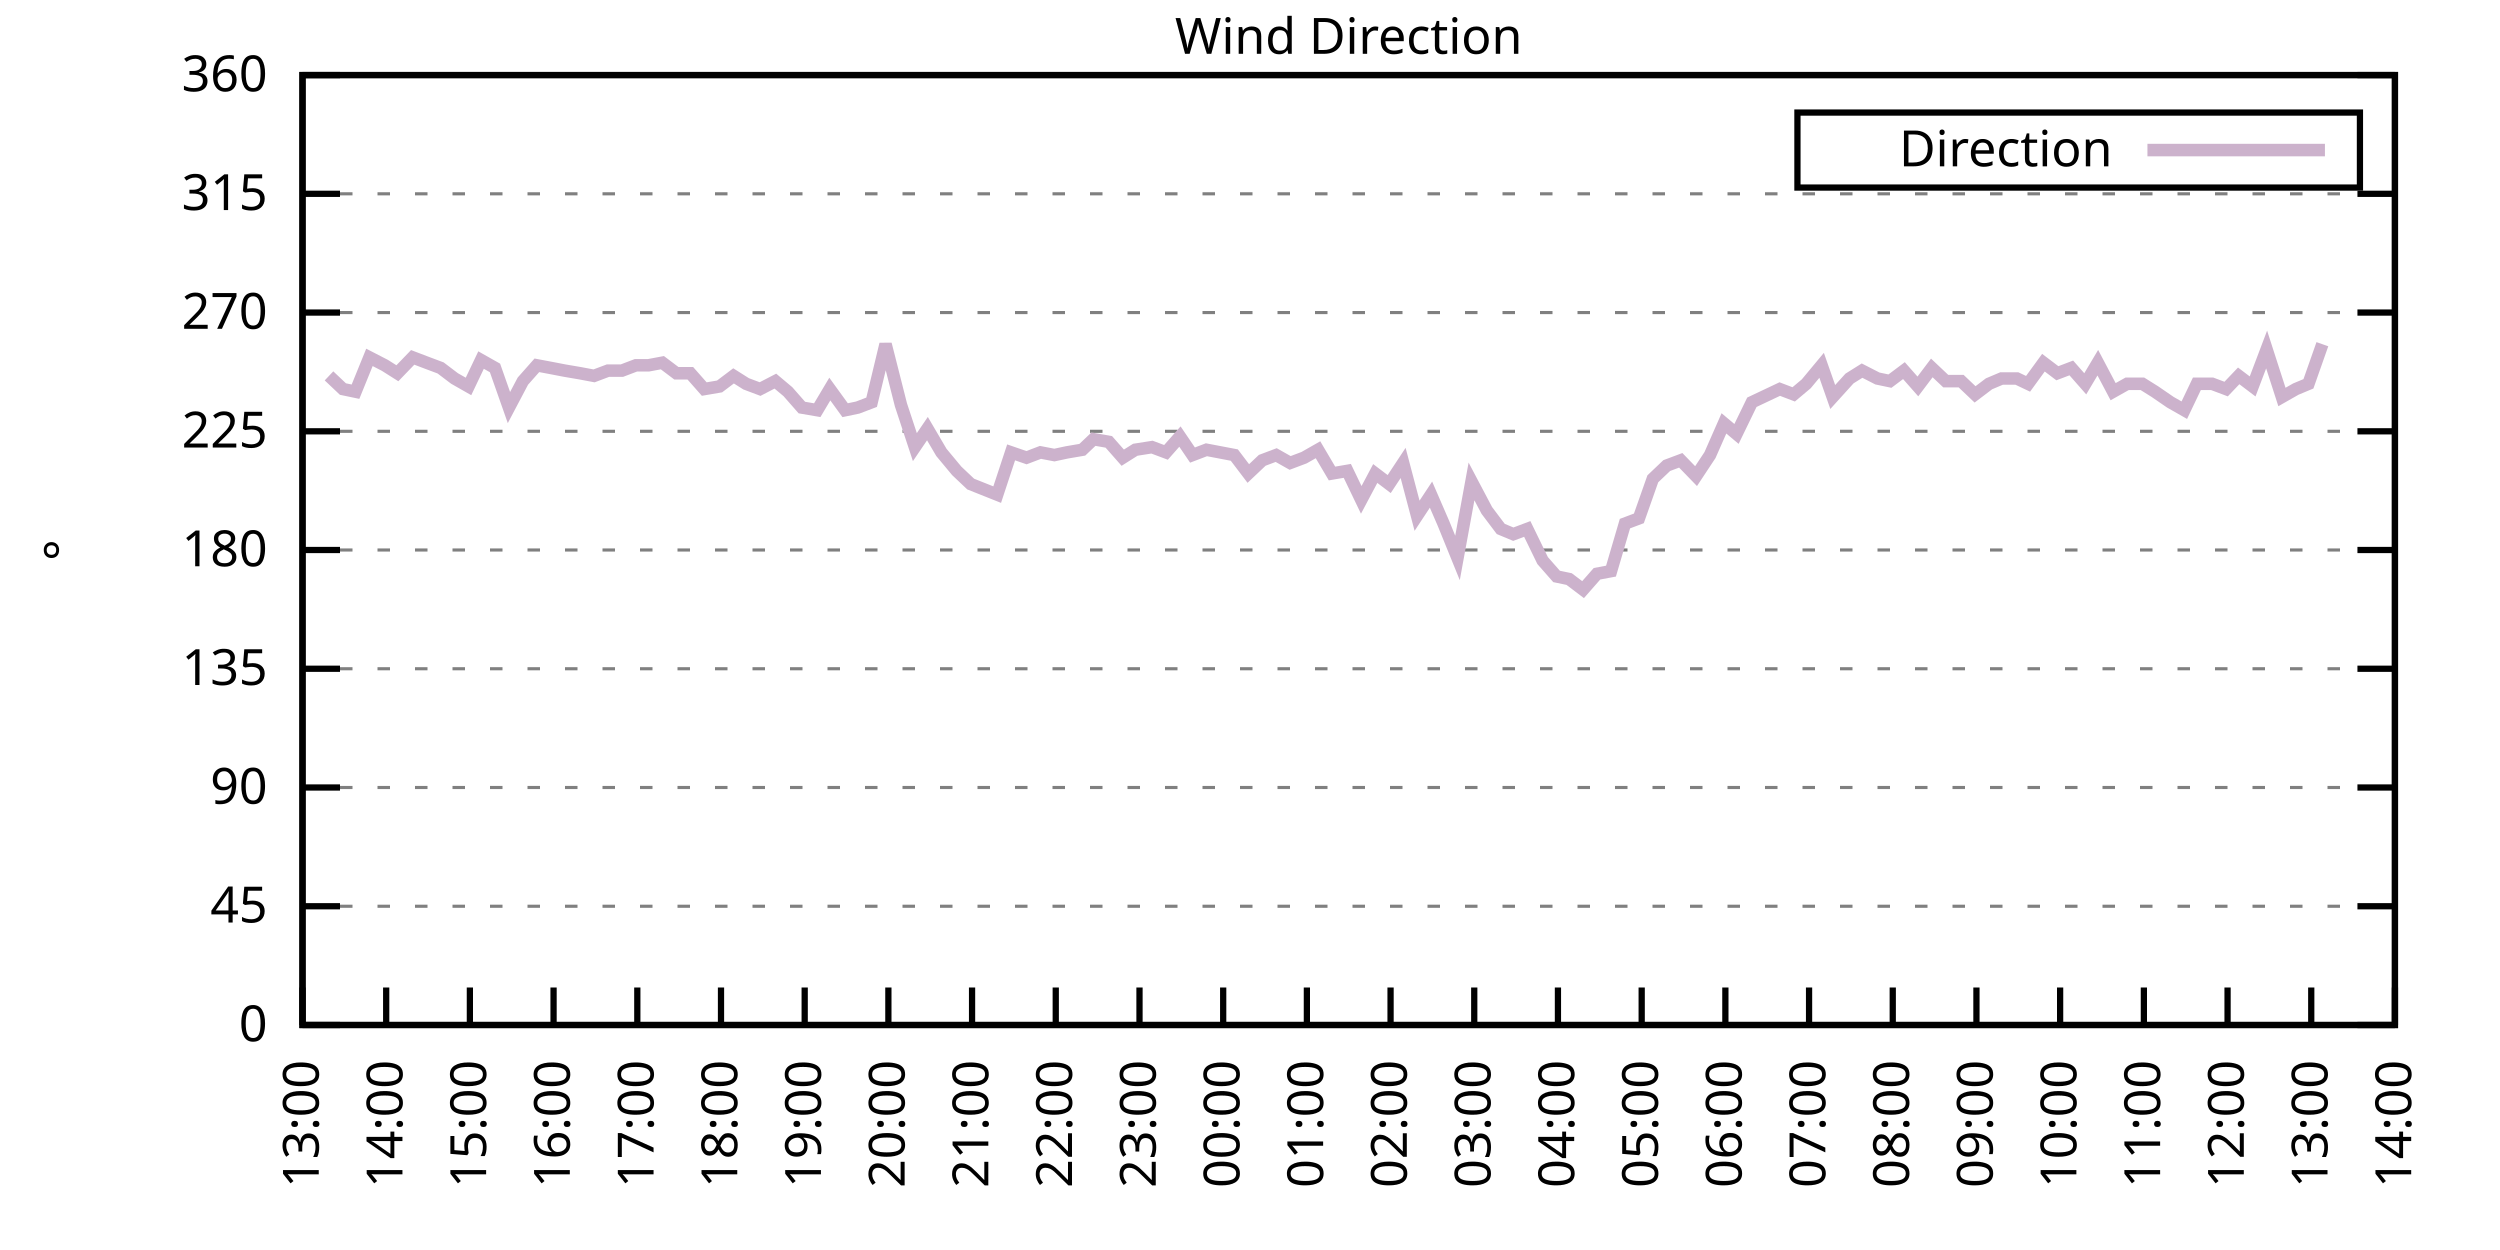
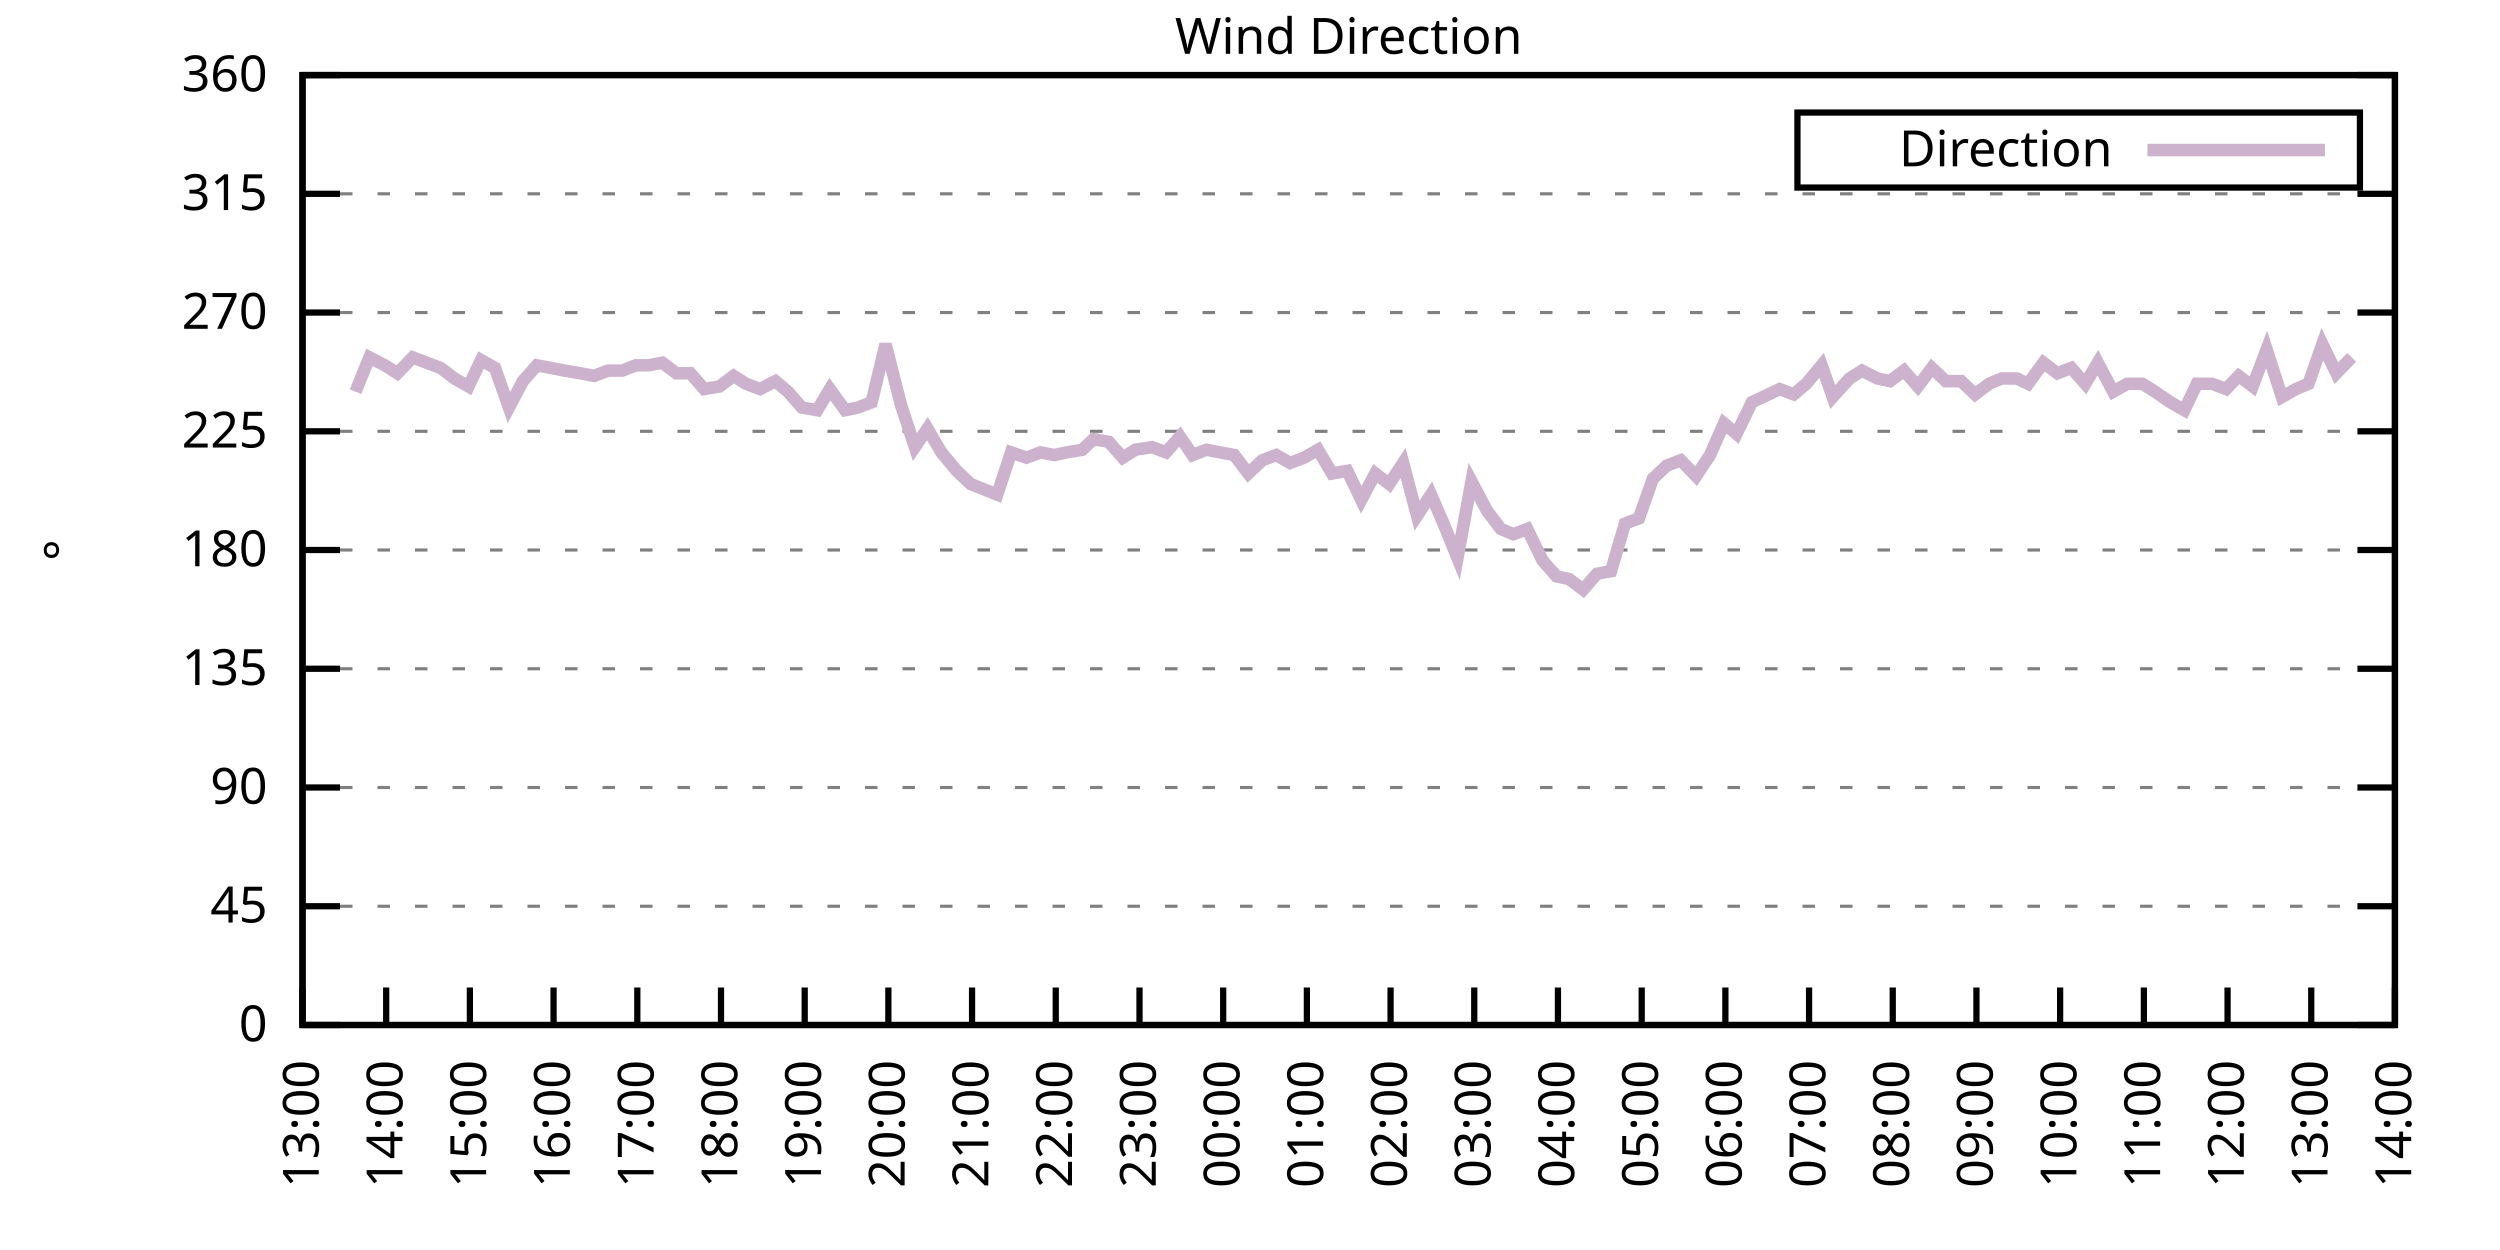
<svg xmlns="http://www.w3.org/2000/svg" xmlns:xlink="http://www.w3.org/1999/xlink" width="400" height="200" viewBox="0 0 400 200">
  <g id="gnuplot_canvas">
    <rect x="0" y="0" width="400" height="200" fill="none" />
    <defs>
      <circle id="gpDot" r="0.5" stroke-width="0.5" stroke="currentColor" />
      <path id="gpPt0" stroke-width="0.333" stroke="currentColor" d="M-1,0 h2 M0,-1 v2" />
      <path id="gpPt1" stroke-width="0.333" stroke="currentColor" d="M-1,-1 L1,1 M1,-1 L-1,1" />
      <path id="gpPt2" stroke-width="0.333" stroke="currentColor" d="M-1,0 L1,0 M0,-1 L0,1 M-1,-1 L1,1 M-1,1 L1,-1" />
      <rect id="gpPt3" stroke-width="0.333" stroke="currentColor" x="-1" y="-1" width="2" height="2" />
      <rect id="gpPt4" stroke-width="0.333" stroke="currentColor" fill="currentColor" x="-1" y="-1" width="2" height="2" />
      <circle id="gpPt5" stroke-width="0.333" stroke="currentColor" cx="0" cy="0" r="1" />
      <use xlink:href="#gpPt5" id="gpPt6" fill="currentColor" stroke="none" />
      <path id="gpPt7" stroke-width="0.333" stroke="currentColor" d="M0,-1.33 L-1.33,0.67 L1.33,0.67 z" />
      <use xlink:href="#gpPt7" id="gpPt8" fill="currentColor" stroke="none" />
      <use xlink:href="#gpPt7" id="gpPt9" stroke="currentColor" transform="rotate(180)" />
      <use xlink:href="#gpPt9" id="gpPt10" fill="currentColor" stroke="none" />
      <use xlink:href="#gpPt3" id="gpPt11" stroke="currentColor" transform="rotate(45)" />
      <use xlink:href="#gpPt11" id="gpPt12" fill="currentColor" stroke="none" />
      <path id="gpPt13" stroke-width="0.333" stroke="currentColor" d="M0,1.330 L1.265,0.411 L0.782,-1.067 L-0.782,-1.076 L-1.265,0.411 z" />
      <use xlink:href="#gpPt13" id="gpPt14" fill="currentColor" stroke="none" />
      <filter id="textbox" filterUnits="objectBoundingBox" x="0" y="0" height="1" width="1">
        <feFlood flood-color="white" flood-opacity="1" result="bgnd" />
        <feComposite in="SourceGraphic" in2="bgnd" operator="atop" />
      </filter>
      <filter id="greybox" filterUnits="objectBoundingBox" x="0" y="0" height="1" width="1">
        <feFlood flood-color="lightgrey" flood-opacity="1" result="grey" />
        <feComposite in="SourceGraphic" in2="grey" operator="atop" />
      </filter>
    </defs>
    <g fill="none" color="white" stroke="currentColor" stroke-width="1.00" stroke-linecap="butt" stroke-linejoin="miter">
</g>
    <g fill="none" color="black" stroke="currentColor" stroke-width="1.00" stroke-linecap="butt" stroke-linejoin="miter">
      <g stroke="none" shape-rendering="crispEdges">
        <polygon fill="rgb(255, 255, 255)" points="48.40,164.00 383.18,164.00 383.18,12.02 48.40,12.02 " />
      </g>
    </g>
    <g fill="none" color="black" stroke="currentColor" stroke-width="1.00" stroke-linecap="butt" stroke-linejoin="miter">
</g>
    <g fill="none" color="black" stroke="black" stroke-width="0.50" stroke-linecap="butt" stroke-linejoin="miter">
</g>
    <g fill="none" color="gray" stroke="currentColor" stroke-width="0.50" stroke-linecap="butt" stroke-linejoin="miter">
      <path stroke="gray" stroke-dasharray="2,4" class="gridline" d="M48.40,164.00 L383.19,164.00  " />
    </g>
    <g fill="none" color="gray" stroke="gray" stroke-width="1.00" stroke-linecap="butt" stroke-linejoin="miter">
</g>
    <g fill="none" color="black" stroke="currentColor" stroke-width="1.00" stroke-linecap="butt" stroke-linejoin="miter">
      <path stroke="black" d="M48.40,164.00 L54.40,164.00 M383.19,164.00 L377.19,164.00  " />
      <g transform="translate(42.80,166.60)" stroke="none" fill="black" font-family="Sans" font-size="8.00" text-anchor="end">
        <text>
          <tspan font-family="Sans"> 0</tspan>
        </text>
      </g>
    </g>
    <g fill="none" color="black" stroke="currentColor" stroke-width="1.00" stroke-linecap="butt" stroke-linejoin="miter">
</g>
    <g fill="none" color="black" stroke="black" stroke-width="0.50" stroke-linecap="butt" stroke-linejoin="miter">
</g>
    <g fill="none" color="gray" stroke="currentColor" stroke-width="0.50" stroke-linecap="butt" stroke-linejoin="miter">
      <path stroke="gray" stroke-dasharray="2,4" class="gridline" d="M48.40,145.00 L383.19,145.00  " />
    </g>
    <g fill="none" color="gray" stroke="gray" stroke-width="1.00" stroke-linecap="butt" stroke-linejoin="miter">
</g>
    <g fill="none" color="black" stroke="currentColor" stroke-width="1.00" stroke-linecap="butt" stroke-linejoin="miter">
      <path stroke="black" d="M48.40,145.00 L54.40,145.00 M383.19,145.00 L377.19,145.00  " />
      <g transform="translate(42.80,147.60)" stroke="none" fill="black" font-family="Sans" font-size="8.00" text-anchor="end">
        <text>
          <tspan font-family="Sans"> 45</tspan>
        </text>
      </g>
    </g>
    <g fill="none" color="black" stroke="currentColor" stroke-width="1.00" stroke-linecap="butt" stroke-linejoin="miter">
</g>
    <g fill="none" color="black" stroke="black" stroke-width="0.50" stroke-linecap="butt" stroke-linejoin="miter">
</g>
    <g fill="none" color="gray" stroke="currentColor" stroke-width="0.50" stroke-linecap="butt" stroke-linejoin="miter">
      <path stroke="gray" stroke-dasharray="2,4" class="gridline" d="M48.40,126.00 L383.19,126.00  " />
    </g>
    <g fill="none" color="gray" stroke="gray" stroke-width="1.00" stroke-linecap="butt" stroke-linejoin="miter">
</g>
    <g fill="none" color="black" stroke="currentColor" stroke-width="1.00" stroke-linecap="butt" stroke-linejoin="miter">
      <path stroke="black" d="M48.40,126.00 L54.40,126.00 M383.19,126.00 L377.19,126.00  " />
      <g transform="translate(42.80,128.60)" stroke="none" fill="black" font-family="Sans" font-size="8.00" text-anchor="end">
        <text>
          <tspan font-family="Sans"> 90</tspan>
        </text>
      </g>
    </g>
    <g fill="none" color="black" stroke="currentColor" stroke-width="1.00" stroke-linecap="butt" stroke-linejoin="miter">
</g>
    <g fill="none" color="black" stroke="black" stroke-width="0.50" stroke-linecap="butt" stroke-linejoin="miter">
</g>
    <g fill="none" color="gray" stroke="currentColor" stroke-width="0.50" stroke-linecap="butt" stroke-linejoin="miter">
      <path stroke="gray" stroke-dasharray="2,4" class="gridline" d="M48.40,107.00 L383.19,107.00  " />
    </g>
    <g fill="none" color="gray" stroke="gray" stroke-width="1.00" stroke-linecap="butt" stroke-linejoin="miter">
</g>
    <g fill="none" color="black" stroke="currentColor" stroke-width="1.00" stroke-linecap="butt" stroke-linejoin="miter">
      <path stroke="black" d="M48.40,107.00 L54.40,107.00 M383.19,107.00 L377.19,107.00  " />
      <g transform="translate(42.80,109.60)" stroke="none" fill="black" font-family="Sans" font-size="8.00" text-anchor="end">
        <text>
          <tspan font-family="Sans"> 135</tspan>
        </text>
      </g>
    </g>
    <g fill="none" color="black" stroke="currentColor" stroke-width="1.00" stroke-linecap="butt" stroke-linejoin="miter">
</g>
    <g fill="none" color="black" stroke="black" stroke-width="0.50" stroke-linecap="butt" stroke-linejoin="miter">
</g>
    <g fill="none" color="gray" stroke="currentColor" stroke-width="0.50" stroke-linecap="butt" stroke-linejoin="miter">
      <path stroke="gray" stroke-dasharray="2,4" class="gridline" d="M48.40,88.00 L383.19,88.00  " />
    </g>
    <g fill="none" color="gray" stroke="gray" stroke-width="1.00" stroke-linecap="butt" stroke-linejoin="miter">
</g>
    <g fill="none" color="black" stroke="currentColor" stroke-width="1.00" stroke-linecap="butt" stroke-linejoin="miter">
      <path stroke="black" d="M48.40,88.00 L54.40,88.00 M383.19,88.00 L377.19,88.00  " />
      <g transform="translate(42.80,90.60)" stroke="none" fill="black" font-family="Sans" font-size="8.00" text-anchor="end">
        <text>
          <tspan font-family="Sans"> 180</tspan>
        </text>
      </g>
    </g>
    <g fill="none" color="black" stroke="currentColor" stroke-width="1.00" stroke-linecap="butt" stroke-linejoin="miter">
</g>
    <g fill="none" color="black" stroke="black" stroke-width="0.50" stroke-linecap="butt" stroke-linejoin="miter">
</g>
    <g fill="none" color="gray" stroke="currentColor" stroke-width="0.50" stroke-linecap="butt" stroke-linejoin="miter">
      <path stroke="gray" stroke-dasharray="2,4" class="gridline" d="M48.40,69.01 L383.19,69.01  " />
    </g>
    <g fill="none" color="gray" stroke="gray" stroke-width="1.00" stroke-linecap="butt" stroke-linejoin="miter">
</g>
    <g fill="none" color="black" stroke="currentColor" stroke-width="1.00" stroke-linecap="butt" stroke-linejoin="miter">
      <path stroke="black" d="M48.40,69.01 L54.40,69.01 M383.19,69.01 L377.19,69.01  " />
      <g transform="translate(42.80,71.61)" stroke="none" fill="black" font-family="Sans" font-size="8.00" text-anchor="end">
        <text>
          <tspan font-family="Sans"> 225</tspan>
        </text>
      </g>
    </g>
    <g fill="none" color="black" stroke="currentColor" stroke-width="1.00" stroke-linecap="butt" stroke-linejoin="miter">
</g>
    <g fill="none" color="black" stroke="black" stroke-width="0.50" stroke-linecap="butt" stroke-linejoin="miter">
</g>
    <g fill="none" color="gray" stroke="currentColor" stroke-width="0.50" stroke-linecap="butt" stroke-linejoin="miter">
      <path stroke="gray" stroke-dasharray="2,4" class="gridline" d="M48.40,50.01 L383.19,50.01  " />
    </g>
    <g fill="none" color="gray" stroke="gray" stroke-width="1.00" stroke-linecap="butt" stroke-linejoin="miter">
</g>
    <g fill="none" color="black" stroke="currentColor" stroke-width="1.00" stroke-linecap="butt" stroke-linejoin="miter">
      <path stroke="black" d="M48.40,50.01 L54.40,50.01 M383.19,50.01 L377.19,50.01  " />
      <g transform="translate(42.80,52.61)" stroke="none" fill="black" font-family="Sans" font-size="8.00" text-anchor="end">
        <text>
          <tspan font-family="Sans"> 270</tspan>
        </text>
      </g>
    </g>
    <g fill="none" color="black" stroke="currentColor" stroke-width="1.00" stroke-linecap="butt" stroke-linejoin="miter">
</g>
    <g fill="none" color="black" stroke="black" stroke-width="0.50" stroke-linecap="butt" stroke-linejoin="miter">
</g>
    <g fill="none" color="gray" stroke="currentColor" stroke-width="0.50" stroke-linecap="butt" stroke-linejoin="miter">
      <path stroke="gray" stroke-dasharray="2,4" class="gridline" d="M48.40,31.01 L383.19,31.01  " />
    </g>
    <g fill="none" color="gray" stroke="gray" stroke-width="1.00" stroke-linecap="butt" stroke-linejoin="miter">
</g>
    <g fill="none" color="black" stroke="currentColor" stroke-width="1.00" stroke-linecap="butt" stroke-linejoin="miter">
      <path stroke="black" d="M48.40,31.01 L54.40,31.01 M383.19,31.01 L377.19,31.01  " />
      <g transform="translate(42.80,33.61)" stroke="none" fill="black" font-family="Sans" font-size="8.00" text-anchor="end">
        <text>
          <tspan font-family="Sans"> 315</tspan>
        </text>
      </g>
    </g>
    <g fill="none" color="black" stroke="currentColor" stroke-width="1.00" stroke-linecap="butt" stroke-linejoin="miter">
</g>
    <g fill="none" color="black" stroke="black" stroke-width="0.50" stroke-linecap="butt" stroke-linejoin="miter">
</g>
    <g fill="none" color="gray" stroke="currentColor" stroke-width="0.50" stroke-linecap="butt" stroke-linejoin="miter">
      <path stroke="gray" stroke-dasharray="2,4" class="gridline" d="M48.40,12.01 L383.19,12.01  " />
    </g>
    <g fill="none" color="gray" stroke="gray" stroke-width="1.00" stroke-linecap="butt" stroke-linejoin="miter">
</g>
    <g fill="none" color="black" stroke="currentColor" stroke-width="1.00" stroke-linecap="butt" stroke-linejoin="miter">
      <path stroke="black" d="M48.40,12.01 L54.40,12.01 M383.19,12.01 L377.19,12.01  " />
      <g transform="translate(42.80,14.61)" stroke="none" fill="black" font-family="Sans" font-size="8.00" text-anchor="end">
        <text>
          <tspan font-family="Sans"> 360</tspan>
        </text>
      </g>
    </g>
    <g fill="none" color="black" stroke="currentColor" stroke-width="1.00" stroke-linecap="butt" stroke-linejoin="miter">
      <path stroke="black" d="M48.40,164.00 L48.40,158.00  " />
      <g transform="translate(51.00,169.60) rotate(270.00)" stroke="none" fill="black" font-family="Sans" font-size="8.00" text-anchor="end">
        <text>
          <tspan font-family="Sans">13:00</tspan>
        </text>
      </g>
    </g>
    <g fill="none" color="black" stroke="currentColor" stroke-width="1.00" stroke-linecap="butt" stroke-linejoin="miter">
      <path stroke="black" d="M61.79,164.00 L61.79,158.00  " />
      <g transform="translate(64.39,169.60) rotate(270.00)" stroke="none" fill="black" font-family="Sans" font-size="8.00" text-anchor="end">
        <text>
          <tspan font-family="Sans">14:00</tspan>
        </text>
      </g>
    </g>
    <g fill="none" color="black" stroke="currentColor" stroke-width="1.00" stroke-linecap="butt" stroke-linejoin="miter">
      <path stroke="black" d="M75.18,164.00 L75.18,158.00  " />
      <g transform="translate(77.78,169.60) rotate(270.00)" stroke="none" fill="black" font-family="Sans" font-size="8.00" text-anchor="end">
        <text>
          <tspan font-family="Sans">15:00</tspan>
        </text>
      </g>
    </g>
    <g fill="none" color="black" stroke="currentColor" stroke-width="1.00" stroke-linecap="butt" stroke-linejoin="miter">
      <path stroke="black" d="M88.57,164.00 L88.57,158.00  " />
      <g transform="translate(91.17,169.60) rotate(270.00)" stroke="none" fill="black" font-family="Sans" font-size="8.00" text-anchor="end">
        <text>
          <tspan font-family="Sans">16:00</tspan>
        </text>
      </g>
    </g>
    <g fill="none" color="black" stroke="currentColor" stroke-width="1.00" stroke-linecap="butt" stroke-linejoin="miter">
      <path stroke="black" d="M101.97,164.00 L101.97,158.00  " />
      <g transform="translate(104.57,169.60) rotate(270.00)" stroke="none" fill="black" font-family="Sans" font-size="8.00" text-anchor="end">
        <text>
          <tspan font-family="Sans">17:00</tspan>
        </text>
      </g>
    </g>
    <g fill="none" color="black" stroke="currentColor" stroke-width="1.00" stroke-linecap="butt" stroke-linejoin="miter">
      <path stroke="black" d="M115.36,164.00 L115.36,158.00  " />
      <g transform="translate(117.96,169.60) rotate(270.00)" stroke="none" fill="black" font-family="Sans" font-size="8.00" text-anchor="end">
        <text>
          <tspan font-family="Sans">18:00</tspan>
        </text>
      </g>
    </g>
    <g fill="none" color="black" stroke="currentColor" stroke-width="1.00" stroke-linecap="butt" stroke-linejoin="miter">
      <path stroke="black" d="M128.75,164.00 L128.75,158.00  " />
      <g transform="translate(131.35,169.60) rotate(270.00)" stroke="none" fill="black" font-family="Sans" font-size="8.00" text-anchor="end">
        <text>
          <tspan font-family="Sans">19:00</tspan>
        </text>
      </g>
    </g>
    <g fill="none" color="black" stroke="currentColor" stroke-width="1.00" stroke-linecap="butt" stroke-linejoin="miter">
      <path stroke="black" d="M142.14,164.00 L142.14,158.00  " />
      <g transform="translate(144.74,169.60) rotate(270.00)" stroke="none" fill="black" font-family="Sans" font-size="8.00" text-anchor="end">
        <text>
          <tspan font-family="Sans">20:00</tspan>
        </text>
      </g>
    </g>
    <g fill="none" color="black" stroke="currentColor" stroke-width="1.00" stroke-linecap="butt" stroke-linejoin="miter">
      <path stroke="black" d="M155.53,164.00 L155.53,158.00  " />
      <g transform="translate(158.13,169.60) rotate(270.00)" stroke="none" fill="black" font-family="Sans" font-size="8.00" text-anchor="end">
        <text>
          <tspan font-family="Sans">21:00</tspan>
        </text>
      </g>
    </g>
    <g fill="none" color="black" stroke="currentColor" stroke-width="1.00" stroke-linecap="butt" stroke-linejoin="miter">
      <path stroke="black" d="M168.92,164.00 L168.92,158.00  " />
      <g transform="translate(171.52,169.60) rotate(270.00)" stroke="none" fill="black" font-family="Sans" font-size="8.00" text-anchor="end">
        <text>
          <tspan font-family="Sans">22:00</tspan>
        </text>
      </g>
    </g>
    <g fill="none" color="black" stroke="currentColor" stroke-width="1.00" stroke-linecap="butt" stroke-linejoin="miter">
      <path stroke="black" d="M182.32,164.00 L182.32,158.00  " />
      <g transform="translate(184.92,169.60) rotate(270.00)" stroke="none" fill="black" font-family="Sans" font-size="8.00" text-anchor="end">
        <text>
          <tspan font-family="Sans">23:00</tspan>
        </text>
      </g>
    </g>
    <g fill="none" color="black" stroke="currentColor" stroke-width="1.00" stroke-linecap="butt" stroke-linejoin="miter">
      <path stroke="black" d="M195.71,164.00 L195.71,158.00  " />
      <g transform="translate(198.31,169.60) rotate(270.00)" stroke="none" fill="black" font-family="Sans" font-size="8.00" text-anchor="end">
        <text>
          <tspan font-family="Sans">00:00</tspan>
        </text>
      </g>
    </g>
    <g fill="none" color="black" stroke="currentColor" stroke-width="1.00" stroke-linecap="butt" stroke-linejoin="miter">
      <path stroke="black" d="M209.10,164.00 L209.10,158.00  " />
      <g transform="translate(211.70,169.60) rotate(270.00)" stroke="none" fill="black" font-family="Sans" font-size="8.00" text-anchor="end">
        <text>
          <tspan font-family="Sans">01:00</tspan>
        </text>
      </g>
    </g>
    <g fill="none" color="black" stroke="currentColor" stroke-width="1.00" stroke-linecap="butt" stroke-linejoin="miter">
      <path stroke="black" d="M222.49,164.00 L222.49,158.00  " />
      <g transform="translate(225.09,169.60) rotate(270.00)" stroke="none" fill="black" font-family="Sans" font-size="8.00" text-anchor="end">
        <text>
          <tspan font-family="Sans">02:00</tspan>
        </text>
      </g>
    </g>
    <g fill="none" color="black" stroke="currentColor" stroke-width="1.00" stroke-linecap="butt" stroke-linejoin="miter">
      <path stroke="black" d="M235.88,164.00 L235.88,158.00  " />
      <g transform="translate(238.48,169.60) rotate(270.00)" stroke="none" fill="black" font-family="Sans" font-size="8.00" text-anchor="end">
        <text>
          <tspan font-family="Sans">03:00</tspan>
        </text>
      </g>
    </g>
    <g fill="none" color="black" stroke="currentColor" stroke-width="1.00" stroke-linecap="butt" stroke-linejoin="miter">
      <path stroke="black" d="M249.27,164.00 L249.27,158.00  " />
      <g transform="translate(251.87,169.60) rotate(270.00)" stroke="none" fill="black" font-family="Sans" font-size="8.00" text-anchor="end">
        <text>
          <tspan font-family="Sans">04:00</tspan>
        </text>
      </g>
    </g>
    <g fill="none" color="black" stroke="currentColor" stroke-width="1.00" stroke-linecap="butt" stroke-linejoin="miter">
      <path stroke="black" d="M262.67,164.00 L262.67,158.00  " />
      <g transform="translate(265.27,169.60) rotate(270.00)" stroke="none" fill="black" font-family="Sans" font-size="8.00" text-anchor="end">
        <text>
          <tspan font-family="Sans">05:00</tspan>
        </text>
      </g>
    </g>
    <g fill="none" color="black" stroke="currentColor" stroke-width="1.00" stroke-linecap="butt" stroke-linejoin="miter">
      <path stroke="black" d="M276.06,164.00 L276.06,158.00  " />
      <g transform="translate(278.66,169.60) rotate(270.00)" stroke="none" fill="black" font-family="Sans" font-size="8.00" text-anchor="end">
        <text>
          <tspan font-family="Sans">06:00</tspan>
        </text>
      </g>
    </g>
    <g fill="none" color="black" stroke="currentColor" stroke-width="1.00" stroke-linecap="butt" stroke-linejoin="miter">
      <path stroke="black" d="M289.45,164.00 L289.45,158.00  " />
      <g transform="translate(292.05,169.60) rotate(270.00)" stroke="none" fill="black" font-family="Sans" font-size="8.00" text-anchor="end">
        <text>
          <tspan font-family="Sans">07:00</tspan>
        </text>
      </g>
    </g>
    <g fill="none" color="black" stroke="currentColor" stroke-width="1.00" stroke-linecap="butt" stroke-linejoin="miter">
      <path stroke="black" d="M302.84,164.00 L302.84,158.00  " />
      <g transform="translate(305.44,169.60) rotate(270.00)" stroke="none" fill="black" font-family="Sans" font-size="8.00" text-anchor="end">
        <text>
          <tspan font-family="Sans">08:00</tspan>
        </text>
      </g>
    </g>
    <g fill="none" color="black" stroke="currentColor" stroke-width="1.00" stroke-linecap="butt" stroke-linejoin="miter">
      <path stroke="black" d="M316.23,164.00 L316.23,158.00  " />
      <g transform="translate(318.83,169.60) rotate(270.00)" stroke="none" fill="black" font-family="Sans" font-size="8.00" text-anchor="end">
        <text>
          <tspan font-family="Sans">09:00</tspan>
        </text>
      </g>
    </g>
    <g fill="none" color="black" stroke="currentColor" stroke-width="1.00" stroke-linecap="butt" stroke-linejoin="miter">
      <path stroke="black" d="M329.62,164.00 L329.62,158.00  " />
      <g transform="translate(332.22,169.60) rotate(270.00)" stroke="none" fill="black" font-family="Sans" font-size="8.00" text-anchor="end">
        <text>
          <tspan font-family="Sans">10:00</tspan>
        </text>
      </g>
    </g>
    <g fill="none" color="black" stroke="currentColor" stroke-width="1.00" stroke-linecap="butt" stroke-linejoin="miter">
      <path stroke="black" d="M343.02,164.00 L343.02,158.00  " />
      <g transform="translate(345.62,169.60) rotate(270.00)" stroke="none" fill="black" font-family="Sans" font-size="8.00" text-anchor="end">
        <text>
          <tspan font-family="Sans">11:00</tspan>
        </text>
      </g>
    </g>
    <g fill="none" color="black" stroke="currentColor" stroke-width="1.00" stroke-linecap="butt" stroke-linejoin="miter">
      <path stroke="black" d="M356.41,164.00 L356.41,158.00  " />
      <g transform="translate(359.01,169.60) rotate(270.00)" stroke="none" fill="black" font-family="Sans" font-size="8.00" text-anchor="end">
        <text>
          <tspan font-family="Sans">12:00</tspan>
        </text>
      </g>
    </g>
    <g fill="none" color="black" stroke="currentColor" stroke-width="1.00" stroke-linecap="butt" stroke-linejoin="miter">
      <path stroke="black" d="M369.80,164.00 L369.80,158.00  " />
      <g transform="translate(372.40,169.60) rotate(270.00)" stroke="none" fill="black" font-family="Sans" font-size="8.00" text-anchor="end">
        <text>
          <tspan font-family="Sans">13:00</tspan>
        </text>
      </g>
    </g>
    <g fill="none" color="black" stroke="currentColor" stroke-width="1.00" stroke-linecap="butt" stroke-linejoin="miter">
      <path stroke="black" d="M383.19,164.00 L383.19,158.00  " />
      <g transform="translate(385.79,169.60) rotate(270.00)" stroke="none" fill="black" font-family="Sans" font-size="8.00" text-anchor="end">
        <text>
          <tspan font-family="Sans">14:00</tspan>
        </text>
      </g>
    </g>
    <g fill="none" color="black" stroke="currentColor" stroke-width="1.00" stroke-linecap="butt" stroke-linejoin="miter">
</g>
    <g fill="none" color="black" stroke="currentColor" stroke-width="1.00" stroke-linecap="butt" stroke-linejoin="miter">
      <path stroke="black" d="M48.40,12.01 L48.40,164.00 L383.19,164.00 L383.19,12.01 L48.40,12.01 Z  " />
    </g>
    <g fill="none" color="black" stroke="currentColor" stroke-width="1.00" stroke-linecap="butt" stroke-linejoin="miter">
</g>
    <g fill="none" color="black" stroke="currentColor" stroke-width="1.00" stroke-linecap="butt" stroke-linejoin="miter">
      <path stroke="black" d="M287.59,30.01 L287.59,18.01 L377.59,18.01 L377.59,30.01 L287.59,30.01 Z  " />
    </g>
    <g id="Wind_direction_plot_1">
      <g fill="none" color="white" stroke="black" stroke-width="2.00" stroke-linecap="butt" stroke-linejoin="miter">
</g>
      <g fill="none" color="black" stroke="currentColor" stroke-width="2.00" stroke-linecap="butt" stroke-linejoin="miter">
        <g transform="translate(337.99,26.61)" stroke="none" fill="black" font-family="Sans" font-size="8.00" text-anchor="end">
          <text>
            <tspan font-family="Sans">Direction</tspan>
          </text>
        </g>
      </g>
      <g fill="none" color="black" stroke="currentColor" stroke-width="2.00" stroke-linecap="butt" stroke-linejoin="miter">
-         <path stroke="rgb(204, 178, 204)" d="M343.59,24.01 L371.99,24.01 M52.64,60.14 L54.87,62.25 L56.88,62.67 L59.11,57.18 L61.57,58.45 L63.58,59.72   L66.03,57.18 L68.26,58.03 L70.50,58.87 L72.73,60.56 L74.96,61.83 L76.97,57.61 L79.20,58.87 L81.43,65.21   L83.66,60.98 L85.90,58.45 L88.13,58.87 L90.36,59.30 L92.82,59.72 L95.05,60.14 L97.28,59.30 L99.51,59.30   L101.74,58.45 L103.75,58.45 L105.98,58.03 L108.22,59.72 L110.45,59.72 L112.68,62.25 L115.13,61.83 L117.37,60.14   L119.38,61.41 L121.61,62.25 L124.06,60.98 L126.07,62.67 L128.30,65.21 L130.76,65.63 L132.77,62.25 L135.22,65.63   L137.23,65.21 L139.46,64.36 L141.69,55.07 L144.15,64.78 L146.38,71.54 L148.39,68.58 L150.62,72.38 L153.08,75.34   L155.31,77.45 L159.55,79.14 L161.78,72.38 L164.24,73.23 L166.47,72.38 L168.70,72.81 L170.71,72.38 L173.17,71.96   L174.95,70.27 L177.41,70.70 L179.64,73.23 L181.65,71.96 L184.32,71.54 L186.56,72.38 L188.79,69.85 L190.80,72.81   L193.03,71.96 L197.49,72.81 L199.73,75.76 L201.96,73.65 L204.19,72.81 L206.42,74.07 L208.65,73.23 L210.88,71.96   L213.12,75.76 L215.57,75.34 L217.80,79.98 L220.04,75.76 L222.27,77.45 L224.50,74.07 L226.73,82.52 L228.96,79.14   L230.97,83.78 L233.20,89.27 L235.44,77.03 L237.89,81.67 L240.12,84.63 L242.13,85.47 L244.36,84.63 L246.82,89.69   L249.05,92.23 L251.06,92.65 L253.29,94.34 L255.52,91.80 L257.76,91.38 L259.99,83.78 L262.22,82.94 L264.45,76.61   L266.68,74.49 L268.92,73.65 L271.37,76.18 L273.60,72.81 L275.83,67.74 L277.84,69.43 L280.30,64.36 L284.76,62.25   L286.99,63.10 L289.00,61.41 L291.46,58.45 L293.24,63.52 L295.92,60.56 L297.93,59.30 L300.39,60.56 L302.39,60.98   L304.63,59.30 L306.86,61.83 L309.09,58.87 L311.32,60.98 L313.78,60.98 L316.01,63.10 L318.24,61.41 L320.25,60.56   L322.70,60.56 L324.49,61.41 L326.95,58.03 L329.18,59.72 L331.41,58.87 L333.64,61.41 L335.65,58.03 L338.10,62.67   L340.34,61.41 L342.79,61.41 L344.80,62.67 L347.26,64.36 L349.49,65.63 L351.50,61.41 L353.95,61.41 L356.18,62.25   L358.19,60.14 L360.42,61.83 L362.66,55.92 L365.11,63.52 L367.34,62.25 L369.35,61.41 L371.58,55.07  " />
+         <path stroke="rgb(204, 178, 204)" d="M343.59,24.01 L371.99,24.01 M56.88,62.67 L59.11,57.18 L61.57,58.45 L63.58,59.72 L66.03,57.18 L68.26,58.03   L70.50,58.87 L72.73,60.56 L74.96,61.83 L76.97,57.61 L79.20,58.87 L81.43,65.21 L83.66,60.98 L85.90,58.45   L88.13,58.87 L90.36,59.30 L92.82,59.72 L95.05,60.14 L97.28,59.30 L99.51,59.30 L101.74,58.45 L103.75,58.45   L105.98,58.03 L108.22,59.72 L110.45,59.72 L112.68,62.25 L115.13,61.83 L117.37,60.14 L119.38,61.41 L121.61,62.25   L124.06,60.98 L126.07,62.67 L128.30,65.21 L130.76,65.63 L132.77,62.25 L135.22,65.63 L137.23,65.21 L139.46,64.36   L141.69,55.07 L144.15,64.78 L146.38,71.54 L148.39,68.58 L150.62,72.38 L153.08,75.34 L155.31,77.45 L159.55,79.14   L161.78,72.38 L164.24,73.23 L166.47,72.38 L168.70,72.81 L170.71,72.38 L173.17,71.96 L174.95,70.27 L177.41,70.70   L179.64,73.23 L181.65,71.96 L184.32,71.54 L186.56,72.38 L188.79,69.85 L190.80,72.81 L193.03,71.96 L197.49,72.81   L199.73,75.76 L201.96,73.65 L204.19,72.81 L206.42,74.07 L208.65,73.23 L210.88,71.96 L213.12,75.76 L215.57,75.34   L217.80,79.98 L220.04,75.76 L222.27,77.45 L224.50,74.07 L226.73,82.52 L228.96,79.14 L230.97,83.78 L233.20,89.27   L235.44,77.03 L237.89,81.67 L240.12,84.63 L242.13,85.47 L244.36,84.63 L246.82,89.69 L249.05,92.23 L251.06,92.65   L253.29,94.34 L255.52,91.80 L257.76,91.38 L259.99,83.78 L262.22,82.94 L264.45,76.61 L266.68,74.49 L268.92,73.65   L271.37,76.18 L273.60,72.81 L275.83,67.74 L277.84,69.43 L280.30,64.36 L284.76,62.25 L286.99,63.10 L289.00,61.41   L291.46,58.45 L293.24,63.52 L295.92,60.56 L297.93,59.30 L300.39,60.56 L302.39,60.98 L304.63,59.30 L306.86,61.83   L309.09,58.87 L311.32,60.98 L313.78,60.98 L316.01,63.10 L318.24,61.41 L320.25,60.56 L322.70,60.56 L324.49,61.41   L326.95,58.03 L329.18,59.72 L331.41,58.87 L333.64,61.41 L335.65,58.03 L338.10,62.67 L340.34,61.41 L342.79,61.41   L344.80,62.67 L347.26,64.36 L349.49,65.63 L351.50,61.41 L353.95,61.41 L356.18,62.25 L358.19,60.14 L360.42,61.83   L362.66,55.92 L365.11,63.52 L367.34,62.25 L369.35,61.41 L371.58,55.07 L373.82,59.72 L376.27,57.18  " />
      </g>
    </g>
    <g fill="none" color="black" stroke="currentColor" stroke-width="2.00" stroke-linecap="butt" stroke-linejoin="miter">
</g>
    <g fill="none" color="black" stroke="black" stroke-width="1.00" stroke-linecap="butt" stroke-linejoin="miter">
</g>
    <g fill="none" color="black" stroke="currentColor" stroke-width="1.00" stroke-linecap="butt" stroke-linejoin="miter">
      <path stroke="black" d="M48.40,12.01 L48.40,164.00 L383.19,164.00 L383.19,12.01 L48.40,12.01 Z  " />
      <g transform="translate(12.80,88.01) rotate(270.00)" stroke="none" fill="black" font-family="Sans" font-size="8.00" text-anchor="middle">
        <text>
          <tspan font-family="Sans">°</tspan>
        </text>
      </g>
    </g>
    <g fill="none" color="black" stroke="currentColor" stroke-width="1.00" stroke-linecap="butt" stroke-linejoin="miter">
</g>
    <g fill="none" color="black" stroke="currentColor" stroke-width="1.00" stroke-linecap="butt" stroke-linejoin="miter">
      <g transform="translate(215.79,8.61)" stroke="none" fill="black" font-family="Sans" font-size="8.00" text-anchor="middle">
        <text>
          <tspan font-family="Sans">Wind Direction</tspan>
        </text>
      </g>
    </g>
    <g fill="none" color="black" stroke="currentColor" stroke-width="1.00" stroke-linecap="butt" stroke-linejoin="miter">
</g>
  </g>
</svg>
